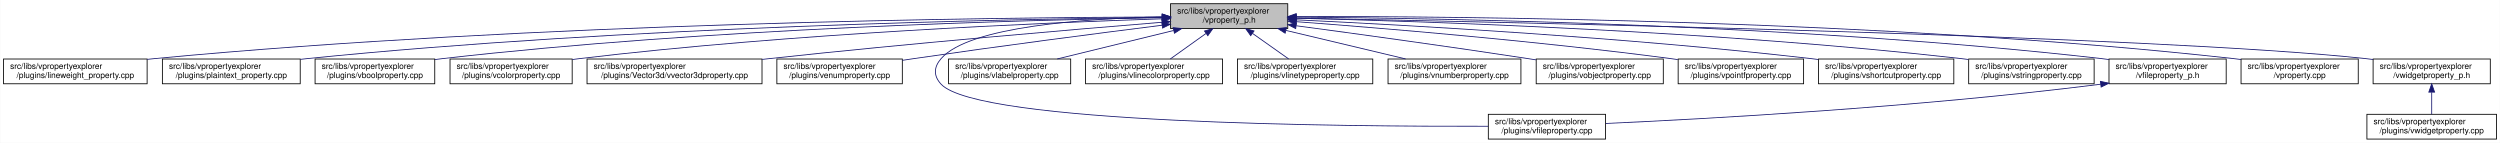
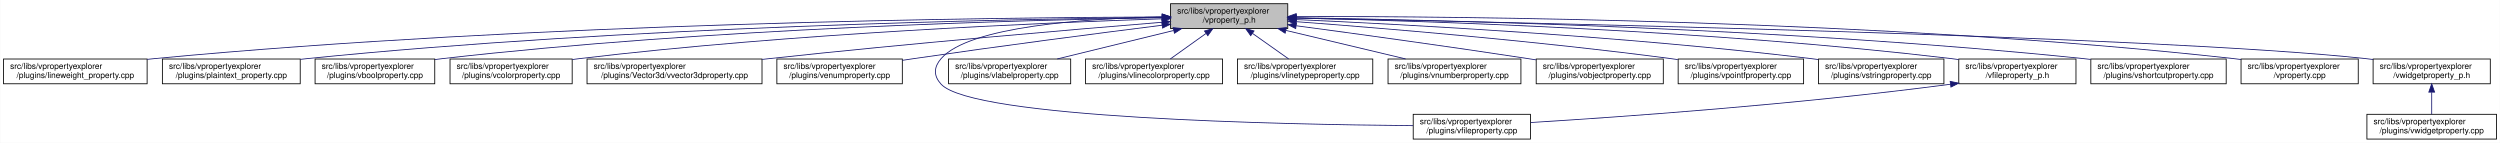
<svg xmlns="http://www.w3.org/2000/svg" xmlns:xlink="http://www.w3.org/1999/xlink" width="3029pt" height="173pt" viewBox="0.00 0.00 3028.50 173.00">
  <g id="graph0" class="graph" transform="scale(1 1) rotate(0) translate(4 169)">
    <polygon fill="white" stroke="transparent" points="-4,4 -4,-169 3024.5,-169 3024.5,4 -4,4" />
    <g id="node1" class="node">
      <g id="a_node1">
        <a xlink:title=" ">
          <polygon fill="#bfbfbf" stroke="black" points="1414,-134.5 1414,-164.5 1556,-164.5 1556,-134.5 1414,-134.5" />
          <text text-anchor="start" x="1422" y="-152.5" font-family="Helvetica,sans-Serif" font-size="10.00">src/libs/vpropertyexplorer</text>
          <text text-anchor="middle" x="1485" y="-141.5" font-family="Helvetica,sans-Serif" font-size="10.00">/vproperty_p.h</text>
        </a>
      </g>
    </g>
    <g id="node2" class="node">
      <g id="a_node2">
        <a xlink:href="../../d9/d33/lineweight__property_8cpp.html" target="_top" xlink:title=" ">
          <polygon fill="white" stroke="black" points="0,-67.5 0,-97.5 174,-97.5 174,-67.5 0,-67.5" />
          <text text-anchor="start" x="8" y="-85.5" font-family="Helvetica,sans-Serif" font-size="10.00">src/libs/vpropertyexplorer</text>
          <text text-anchor="middle" x="87" y="-74.5" font-family="Helvetica,sans-Serif" font-size="10.00">/plugins/lineweight_property.cpp</text>
        </a>
      </g>
    </g>
    <g id="edge1" class="edge">
      <path fill="none" stroke="midnightblue" d="M1403.81,-148.48C1198.73,-147.75 643.37,-141.56 183,-98 180.06,-97.72 177.08,-97.41 174.07,-97.08" />
      <polygon fill="midnightblue" stroke="midnightblue" points="1403.88,-151.98 1413.9,-148.51 1403.91,-144.98 1403.88,-151.98" />
    </g>
    <g id="node3" class="node">
      <g id="a_node3">
        <a xlink:href="../../da/d2f/plaintext__property_8cpp.html" target="_top" xlink:title=" ">
          <polygon fill="white" stroke="black" points="192.5,-67.5 192.5,-97.5 359.5,-97.5 359.5,-67.5 192.5,-67.5" />
          <text text-anchor="start" x="200.5" y="-85.5" font-family="Helvetica,sans-Serif" font-size="10.00">src/libs/vpropertyexplorer</text>
          <text text-anchor="middle" x="276" y="-74.5" font-family="Helvetica,sans-Serif" font-size="10.00">/plugins/plaintext_property.cpp</text>
        </a>
      </g>
    </g>
    <g id="edge2" class="edge">
      <path fill="none" stroke="midnightblue" d="M1403.74,-147.92C1219.19,-145.92 754.45,-137.07 368,-98 365.27,-97.72 362.49,-97.42 359.69,-97.09" />
      <polygon fill="midnightblue" stroke="midnightblue" points="1403.87,-151.42 1413.91,-148.02 1403.94,-144.42 1403.87,-151.42" />
    </g>
    <g id="node4" class="node">
      <g id="a_node4">
        <a xlink:href="../../d8/d83/vboolproperty_8cpp.html" target="_top" xlink:title=" ">
          <polygon fill="white" stroke="black" points="377.5,-67.5 377.5,-97.5 522.5,-97.5 522.5,-67.5 377.5,-67.5" />
          <text text-anchor="start" x="385.5" y="-85.5" font-family="Helvetica,sans-Serif" font-size="10.00">src/libs/vpropertyexplorer</text>
          <text text-anchor="middle" x="450" y="-74.5" font-family="Helvetica,sans-Serif" font-size="10.00">/plugins/vboolproperty.cpp</text>
        </a>
      </g>
    </g>
    <g id="edge3" class="edge">
      <path fill="none" stroke="midnightblue" d="M1403.86,-147.54C1239.05,-144.84 853.46,-134.8 532,-98 528.98,-97.65 525.91,-97.27 522.81,-96.85" />
      <polygon fill="midnightblue" stroke="midnightblue" points="1403.86,-151.04 1413.92,-147.7 1403.98,-144.04 1403.86,-151.04" />
    </g>
    <g id="node5" class="node">
      <g id="a_node5">
        <a xlink:href="../../d0/d6b/vcolorproperty_8cpp.html" target="_top" xlink:title=" ">
          <polygon fill="white" stroke="black" points="541,-67.5 541,-97.5 689,-97.5 689,-67.5 541,-67.5" />
          <text text-anchor="start" x="549" y="-85.5" font-family="Helvetica,sans-Serif" font-size="10.00">src/libs/vpropertyexplorer</text>
          <text text-anchor="middle" x="615" y="-74.5" font-family="Helvetica,sans-Serif" font-size="10.00">/plugins/vcolorproperty.cpp</text>
        </a>
      </g>
    </g>
    <g id="edge4" class="edge">
      <path fill="none" stroke="midnightblue" d="M1403.94,-146.21C1260.95,-141.52 954.74,-128.57 698,-98 695.09,-97.65 692.14,-97.27 689.15,-96.87" />
      <polygon fill="midnightblue" stroke="midnightblue" points="1403.84,-149.71 1413.95,-146.53 1404.07,-142.71 1403.84,-149.71" />
    </g>
    <g id="node6" class="node">
      <g id="a_node6">
        <a xlink:href="../../d2/d8f/vvector3dproperty_8cpp.html" target="_top" xlink:title=" ">
          <polygon fill="white" stroke="black" points="707,-67.5 707,-97.5 919,-97.5 919,-67.5 707,-67.5" />
          <text text-anchor="start" x="715" y="-85.5" font-family="Helvetica,sans-Serif" font-size="10.00">src/libs/vpropertyexplorer</text>
          <text text-anchor="middle" x="813" y="-74.5" font-family="Helvetica,sans-Serif" font-size="10.00">/plugins/Vector3d/vvector3dproperty.cpp</text>
        </a>
      </g>
    </g>
    <g id="edge5" class="edge">
      <path fill="none" stroke="midnightblue" d="M1403.47,-142.01C1294.87,-133.15 1096.8,-116.29 928,-98 925.1,-97.69 922.16,-97.36 919.19,-97.03" />
      <polygon fill="midnightblue" stroke="midnightblue" points="1403.45,-145.52 1413.7,-142.84 1404.02,-138.54 1403.45,-145.52" />
    </g>
    <g id="node7" class="node">
      <g id="a_node7">
        <a xlink:href="../../d3/d60/venumproperty_8cpp.html" target="_top" xlink:title=" ">
          <polygon fill="white" stroke="black" points="937,-67.5 937,-97.5 1089,-97.5 1089,-67.5 937,-67.5" />
          <text text-anchor="start" x="945" y="-85.5" font-family="Helvetica,sans-Serif" font-size="10.00">src/libs/vpropertyexplorer</text>
          <text text-anchor="middle" x="1013" y="-74.5" font-family="Helvetica,sans-Serif" font-size="10.00">/plugins/venumproperty.cpp</text>
        </a>
      </g>
    </g>
    <g id="edge6" class="edge">
      <path fill="none" stroke="midnightblue" d="M1403.64,-138.42C1326.24,-128.67 1206.57,-113.19 1103,-98 1098.46,-97.33 1093.79,-96.63 1089.09,-95.91" />
      <polygon fill="midnightblue" stroke="midnightblue" points="1403.45,-141.93 1413.81,-139.7 1404.32,-134.98 1403.45,-141.93" />
    </g>
    <g id="node8" class="node">
      <g id="a_node8">
        <a xlink:href="../../d7/dd2/vfileproperty_8cpp.html" target="_top" xlink:title=" ">
-           <polygon fill="white" stroke="black" points="1799,-0.5 1799,-30.5 1941,-30.5 1941,-0.5 1799,-0.5" />
-           <text text-anchor="start" x="1807" y="-18.5" font-family="Helvetica,sans-Serif" font-size="10.00">src/libs/vpropertyexplorer</text>
-           <text text-anchor="middle" x="1870" y="-7.5" font-family="Helvetica,sans-Serif" font-size="10.00">/plugins/vfileproperty.cpp</text>
+           <polygon fill="white" stroke="black" points="1708,-0.5 1708,-30.5 1850,-30.5 1850,-0.5 1708,-0.5" />
+           <text text-anchor="start" x="1716" y="-18.5" font-family="Helvetica,sans-Serif" font-size="10.00">src/libs/vpropertyexplorer</text>
+           <text text-anchor="middle" x="1779" y="-7.5" font-family="Helvetica,sans-Serif" font-size="10.00">/plugins/vfileproperty.cpp</text>
        </a>
      </g>
    </g>
    <g id="edge7" class="edge">
-       <path fill="none" stroke="midnightblue" d="M1403.86,-148.53C1311.78,-146.64 1169.94,-137.2 1136,-98 1126.98,-87.58 1126.6,-77.07 1136,-67 1180.62,-19.21 1623.4,-15.56 1798.89,-16.02" />
+       <path fill="none" stroke="midnightblue" d="M1403.86,-148.53C1311.78,-146.64 1169.94,-137.2 1136,-98 1126.98,-87.58 1126.65,-77.12 1136,-67 1174.17,-25.71 1548.34,-18.12 1707.71,-16.77" />
      <polygon fill="midnightblue" stroke="midnightblue" points="1403.93,-152.03 1414,-148.71 1404.06,-145.03 1403.93,-152.03" />
    </g>
    <g id="node9" class="node">
      <g id="a_node9">
        <a xlink:href="../../d6/ddf/vlabelproperty_8cpp.html" target="_top" xlink:title=" ">
          <polygon fill="white" stroke="black" points="1145,-67.5 1145,-97.5 1293,-97.5 1293,-67.5 1145,-67.5" />
          <text text-anchor="start" x="1153" y="-85.5" font-family="Helvetica,sans-Serif" font-size="10.00">src/libs/vpropertyexplorer</text>
          <text text-anchor="middle" x="1219" y="-74.5" font-family="Helvetica,sans-Serif" font-size="10.00">/plugins/vlabelproperty.cpp</text>
        </a>
      </g>
    </g>
    <g id="edge8" class="edge">
      <path fill="none" stroke="midnightblue" d="M1417.69,-132.05C1374.2,-121.43 1318.2,-107.74 1276.75,-97.61" />
      <polygon fill="midnightblue" stroke="midnightblue" points="1417.06,-135.5 1427.61,-134.48 1418.73,-128.7 1417.06,-135.5" />
    </g>
    <g id="node10" class="node">
      <g id="a_node10">
        <a xlink:href="../../dd/d22/vlinecolorproperty_8cpp.html" target="_top" xlink:title=" ">
          <polygon fill="white" stroke="black" points="1311,-67.5 1311,-97.5 1477,-97.5 1477,-67.5 1311,-67.5" />
          <text text-anchor="start" x="1319" y="-85.5" font-family="Helvetica,sans-Serif" font-size="10.00">src/libs/vpropertyexplorer</text>
          <text text-anchor="middle" x="1394" y="-74.5" font-family="Helvetica,sans-Serif" font-size="10.00">/plugins/vlinecolorproperty.cpp</text>
        </a>
      </g>
    </g>
    <g id="edge9" class="edge">
      <path fill="none" stroke="midnightblue" d="M1456.93,-128.45C1442.93,-118.45 1426.34,-106.6 1413.71,-97.58" />
      <polygon fill="midnightblue" stroke="midnightblue" points="1455.08,-131.43 1465.25,-134.4 1459.15,-125.74 1455.08,-131.43" />
    </g>
    <g id="node11" class="node">
      <g id="a_node11">
        <a xlink:href="../../dc/d32/vlinetypeproperty_8cpp.html" target="_top" xlink:title=" ">
          <polygon fill="white" stroke="black" points="1495,-67.5 1495,-97.5 1659,-97.5 1659,-67.5 1495,-67.5" />
          <text text-anchor="start" x="1503" y="-85.5" font-family="Helvetica,sans-Serif" font-size="10.00">src/libs/vpropertyexplorer</text>
          <text text-anchor="middle" x="1577" y="-74.5" font-family="Helvetica,sans-Serif" font-size="10.00">/plugins/vlinetypeproperty.cpp</text>
        </a>
      </g>
    </g>
    <g id="edge10" class="edge">
      <path fill="none" stroke="midnightblue" d="M1513.38,-128.45C1527.53,-118.45 1544.31,-106.6 1557.08,-97.58" />
      <polygon fill="midnightblue" stroke="midnightblue" points="1511.11,-125.77 1504.96,-134.4 1515.15,-131.48 1511.11,-125.77" />
    </g>
    <g id="node12" class="node">
      <g id="a_node12">
        <a xlink:href="../../d7/dda/vnumberproperty_8cpp.html" target="_top" xlink:title=" ">
          <polygon fill="white" stroke="black" points="1677.5,-67.5 1677.5,-97.5 1838.5,-97.5 1838.5,-67.5 1677.5,-67.5" />
          <text text-anchor="start" x="1685.5" y="-85.5" font-family="Helvetica,sans-Serif" font-size="10.00">src/libs/vpropertyexplorer</text>
          <text text-anchor="middle" x="1758" y="-74.5" font-family="Helvetica,sans-Serif" font-size="10.00">/plugins/vnumberproperty.cpp</text>
        </a>
      </g>
    </g>
    <g id="edge11" class="edge">
      <path fill="none" stroke="midnightblue" d="M1553.8,-132.12C1598.47,-121.48 1656.1,-107.76 1698.73,-97.61" />
      <polygon fill="midnightblue" stroke="midnightblue" points="1552.82,-128.75 1543.9,-134.48 1554.44,-135.56 1552.82,-128.75" />
    </g>
    <g id="node13" class="node">
      <g id="a_node13">
        <a xlink:href="../../d5/d66/vobjectproperty_8cpp.html" target="_top" xlink:title=" ">
          <polygon fill="white" stroke="black" points="1857,-67.5 1857,-97.5 2011,-97.5 2011,-67.5 1857,-67.5" />
          <text text-anchor="start" x="1865" y="-85.5" font-family="Helvetica,sans-Serif" font-size="10.00">src/libs/vpropertyexplorer</text>
          <text text-anchor="middle" x="1934" y="-74.5" font-family="Helvetica,sans-Serif" font-size="10.00">/plugins/vobjectproperty.cpp</text>
        </a>
      </g>
    </g>
    <g id="edge12" class="edge">
      <path fill="none" stroke="midnightblue" d="M1566.28,-137.79C1639.71,-127.96 1750.7,-112.74 1847,-98 1850.18,-97.51 1853.42,-97.01 1856.7,-96.49" />
      <polygon fill="midnightblue" stroke="midnightblue" points="1565.62,-134.35 1556.17,-139.14 1566.55,-141.28 1565.62,-134.35" />
    </g>
    <g id="node14" class="node">
      <g id="a_node14">
        <a xlink:href="../../d2/dec/vpointfproperty_8cpp.html" target="_top" xlink:title=" ">
          <polygon fill="white" stroke="black" points="2029,-67.5 2029,-97.5 2181,-97.5 2181,-67.5 2029,-67.5" />
          <text text-anchor="start" x="2037" y="-85.5" font-family="Helvetica,sans-Serif" font-size="10.00">src/libs/vpropertyexplorer</text>
          <text text-anchor="middle" x="2105" y="-74.5" font-family="Helvetica,sans-Serif" font-size="10.00">/plugins/vpointfproperty.cpp</text>
        </a>
      </g>
    </g>
    <g id="edge13" class="edge">
      <path fill="none" stroke="midnightblue" d="M1566.37,-142.72C1671.42,-134.83 1859.78,-119.2 2020,-98 2022.82,-97.63 2025.69,-97.23 2028.59,-96.81" />
      <polygon fill="midnightblue" stroke="midnightblue" points="1565.87,-139.25 1556.15,-143.49 1566.39,-146.23 1565.87,-139.25" />
    </g>
    <g id="node15" class="node">
      <g id="a_node15">
-         <a xlink:href="../../de/d34/vshortcutproperty_8cpp.html" target="_top" xlink:title=" ">
-           <polygon fill="white" stroke="black" points="2199,-67.5 2199,-97.5 2363,-97.5 2363,-67.5 2199,-67.5" />
+         <a xlink:href="../../dc/d18/vstringproperty_8cpp.html" target="_top" xlink:title=" ">
+           <polygon fill="white" stroke="black" points="2199,-67.5 2199,-97.5 2351,-97.5 2351,-67.5 2199,-67.5" />
          <text text-anchor="start" x="2207" y="-85.5" font-family="Helvetica,sans-Serif" font-size="10.00">src/libs/vpropertyexplorer</text>
-           <text text-anchor="middle" x="2281" y="-74.5" font-family="Helvetica,sans-Serif" font-size="10.00">/plugins/vshortcutproperty.cpp</text>
+           <text text-anchor="middle" x="2275" y="-74.5" font-family="Helvetica,sans-Serif" font-size="10.00">/plugins/vstringproperty.cpp</text>
        </a>
      </g>
    </g>
    <g id="edge14" class="edge">
-       <path fill="none" stroke="midnightblue" d="M1566.23,-144.97C1697.64,-138.74 1964.86,-123.95 2190,-98 2192.86,-97.67 2195.77,-97.32 2198.7,-96.94" />
-       <polygon fill="midnightblue" stroke="midnightblue" points="1566.06,-141.47 1556.24,-145.44 1566.39,-148.46 1566.06,-141.47" />
+       <path fill="none" stroke="midnightblue" d="M1566.4,-145.25C1697.9,-139.42 1965.08,-125.17 2190,-98 2192.82,-97.66 2195.7,-97.29 2198.6,-96.9" />
+       <polygon fill="midnightblue" stroke="midnightblue" points="1565.85,-141.77 1556.02,-145.7 1566.16,-148.76 1565.85,-141.77" />
    </g>
    <g id="node16" class="node">
      <g id="a_node16">
-         <a xlink:href="../../dc/d18/vstringproperty_8cpp.html" target="_top" xlink:title=" ">
-           <polygon fill="white" stroke="black" points="2381,-67.5 2381,-97.5 2533,-97.5 2533,-67.5 2381,-67.5" />
-           <text text-anchor="start" x="2389" y="-85.5" font-family="Helvetica,sans-Serif" font-size="10.00">src/libs/vpropertyexplorer</text>
-           <text text-anchor="middle" x="2457" y="-74.5" font-family="Helvetica,sans-Serif" font-size="10.00">/plugins/vstringproperty.cpp</text>
+         <a xlink:href="../../dc/de7/vfileproperty__p_8h.html" target="_top" xlink:title=" ">
+           <polygon fill="white" stroke="black" points="2369,-67.5 2369,-97.5 2511,-97.5 2511,-67.5 2369,-67.5" />
+           <text text-anchor="start" x="2377" y="-85.5" font-family="Helvetica,sans-Serif" font-size="10.00">src/libs/vpropertyexplorer</text>
+           <text text-anchor="middle" x="2440" y="-74.5" font-family="Helvetica,sans-Serif" font-size="10.00">/vfileproperty_p.h</text>
        </a>
      </g>
    </g>
    <g id="edge15" class="edge">
-       <path fill="none" stroke="midnightblue" d="M1566.24,-146.92C1722.67,-143.2 2076.38,-131.52 2372,-98 2374.83,-97.68 2377.7,-97.33 2380.6,-96.95" />
-       <polygon fill="midnightblue" stroke="midnightblue" points="1566.14,-143.42 1556.23,-147.15 1566.31,-150.42 1566.14,-143.42" />
+       <path fill="none" stroke="midnightblue" d="M1566.52,-147.1C1721.56,-143.71 2069.4,-132.59 2360,-98 2362.94,-97.65 2365.94,-97.26 2368.97,-96.84" />
+       <polygon fill="midnightblue" stroke="midnightblue" points="1566.07,-143.61 1556.14,-147.32 1566.22,-150.61 1566.07,-143.61" />
    </g>
    <g id="node17" class="node">
      <g id="a_node17">
-         <a xlink:href="../../dc/de7/vfileproperty__p_8h.html" target="_top" xlink:title=" ">
-           <polygon fill="white" stroke="black" points="2551,-67.5 2551,-97.5 2693,-97.5 2693,-67.5 2551,-67.5" />
-           <text text-anchor="start" x="2559" y="-85.5" font-family="Helvetica,sans-Serif" font-size="10.00">src/libs/vpropertyexplorer</text>
-           <text text-anchor="middle" x="2622" y="-74.5" font-family="Helvetica,sans-Serif" font-size="10.00">/vfileproperty_p.h</text>
-         </a>
-       </g>
-     </g>
-     <g id="edge16" class="edge">
-       <path fill="none" stroke="midnightblue" d="M1566.13,-148.25C1743.64,-146.92 2179.63,-139.31 2542,-98 2544.95,-97.66 2547.95,-97.29 2550.97,-96.87" />
-       <polygon fill="midnightblue" stroke="midnightblue" points="1566.06,-144.75 1556.08,-148.32 1566.11,-151.75 1566.06,-144.75" />
+         <a xlink:href="../../de/d34/vshortcutproperty_8cpp.html" target="_top" xlink:title=" ">
+           <polygon fill="white" stroke="black" points="2529,-67.5 2529,-97.5 2693,-97.5 2693,-67.5 2529,-67.5" />
+           <text text-anchor="start" x="2537" y="-85.5" font-family="Helvetica,sans-Serif" font-size="10.00">src/libs/vpropertyexplorer</text>
+           <text text-anchor="middle" x="2611" y="-74.5" font-family="Helvetica,sans-Serif" font-size="10.00">/plugins/vshortcutproperty.cpp</text>
+         </a>
+       </g>
+     </g>
+     <g id="edge17" class="edge">
+       <path fill="none" stroke="midnightblue" d="M1566.25,-147.55C1741.13,-144.85 2166.04,-134.72 2520,-98 2522.86,-97.7 2525.78,-97.38 2528.71,-97.02" />
+       <polygon fill="midnightblue" stroke="midnightblue" points="1566.05,-144.05 1556.1,-147.7 1566.15,-151.05 1566.05,-144.05" />
    </g>
    <g id="node18" class="node">
      <g id="a_node18">
        <a xlink:href="../../d8/dd2/vproperty_8cpp.html" target="_top" xlink:title=" ">
          <polygon fill="white" stroke="black" points="2711,-67.5 2711,-97.5 2853,-97.5 2853,-67.5 2711,-67.5" />
          <text text-anchor="start" x="2719" y="-85.5" font-family="Helvetica,sans-Serif" font-size="10.00">src/libs/vpropertyexplorer</text>
          <text text-anchor="middle" x="2782" y="-74.5" font-family="Helvetica,sans-Serif" font-size="10.00">/vproperty.cpp</text>
        </a>
      </g>
    </g>
    <g id="edge18" class="edge">
      <path fill="none" stroke="midnightblue" d="M1566.47,-148.99C1762.61,-149.32 2276.38,-145.17 2702,-98 2704.95,-97.67 2707.95,-97.3 2710.97,-96.9" />
      <polygon fill="midnightblue" stroke="midnightblue" points="1566.26,-145.49 1556.25,-148.96 1566.24,-152.49 1566.26,-145.49" />
    </g>
    <g id="node19" class="node">
      <g id="a_node19">
        <a xlink:href="../../d4/d5a/vwidgetproperty__p_8h.html" target="_top" xlink:title=" ">
          <polygon fill="white" stroke="black" points="2871,-67.5 2871,-97.5 3013,-97.5 3013,-67.5 2871,-67.5" />
          <text text-anchor="start" x="2879" y="-85.5" font-family="Helvetica,sans-Serif" font-size="10.00">src/libs/vpropertyexplorer</text>
          <text text-anchor="middle" x="2942" y="-74.5" font-family="Helvetica,sans-Serif" font-size="10.00">/vwidgetproperty_p.h</text>
        </a>
      </g>
    </g>
    <g id="edge19" class="edge">
      <path fill="none" stroke="midnightblue" d="M1566.45,-147.04C1822.39,-142.21 2608.51,-125.48 2862,-98 2864.95,-97.68 2867.95,-97.32 2870.98,-96.92" />
      <polygon fill="midnightblue" stroke="midnightblue" points="1566.04,-143.55 1556.11,-147.23 1566.18,-150.55 1566.04,-143.55" />
    </g>
-     <g id="edge17" class="edge">
-       <path fill="none" stroke="midnightblue" d="M2540.97,-66.96C2316.53,-38.73 2062.57,-24.9 1941.36,-19.41" />
-       <polygon fill="midnightblue" stroke="midnightblue" points="2540.6,-70.44 2550.96,-68.23 2541.48,-63.5 2540.6,-70.44" />
+     <g id="edge16" class="edge">
+       <path fill="none" stroke="midnightblue" d="M2358.81,-66.92C2169.51,-42 1958.23,-27.19 1850.34,-20.57" />
+       <polygon fill="midnightblue" stroke="midnightblue" points="2358.58,-70.42 2368.95,-68.27 2359.5,-63.48 2358.58,-70.42" />
    </g>
    <g id="node20" class="node">
      <g id="a_node20">
        <a xlink:href="../../dc/ddd/vwidgetproperty_8cpp.html" target="_top" xlink:title=" ">
          <polygon fill="white" stroke="black" points="2863.5,-0.5 2863.5,-30.5 3020.5,-30.5 3020.5,-0.5 2863.5,-0.5" />
          <text text-anchor="start" x="2871.5" y="-18.5" font-family="Helvetica,sans-Serif" font-size="10.00">src/libs/vpropertyexplorer</text>
          <text text-anchor="middle" x="2942" y="-7.5" font-family="Helvetica,sans-Serif" font-size="10.00">/plugins/vwidgetproperty.cpp</text>
        </a>
      </g>
    </g>
    <g id="edge20" class="edge">
      <path fill="none" stroke="midnightblue" d="M2942,-57.11C2942,-48.15 2942,-38.32 2942,-30.58" />
      <polygon fill="midnightblue" stroke="midnightblue" points="2938.5,-57.4 2942,-67.4 2945.5,-57.4 2938.5,-57.4" />
    </g>
  </g>
</svg>
